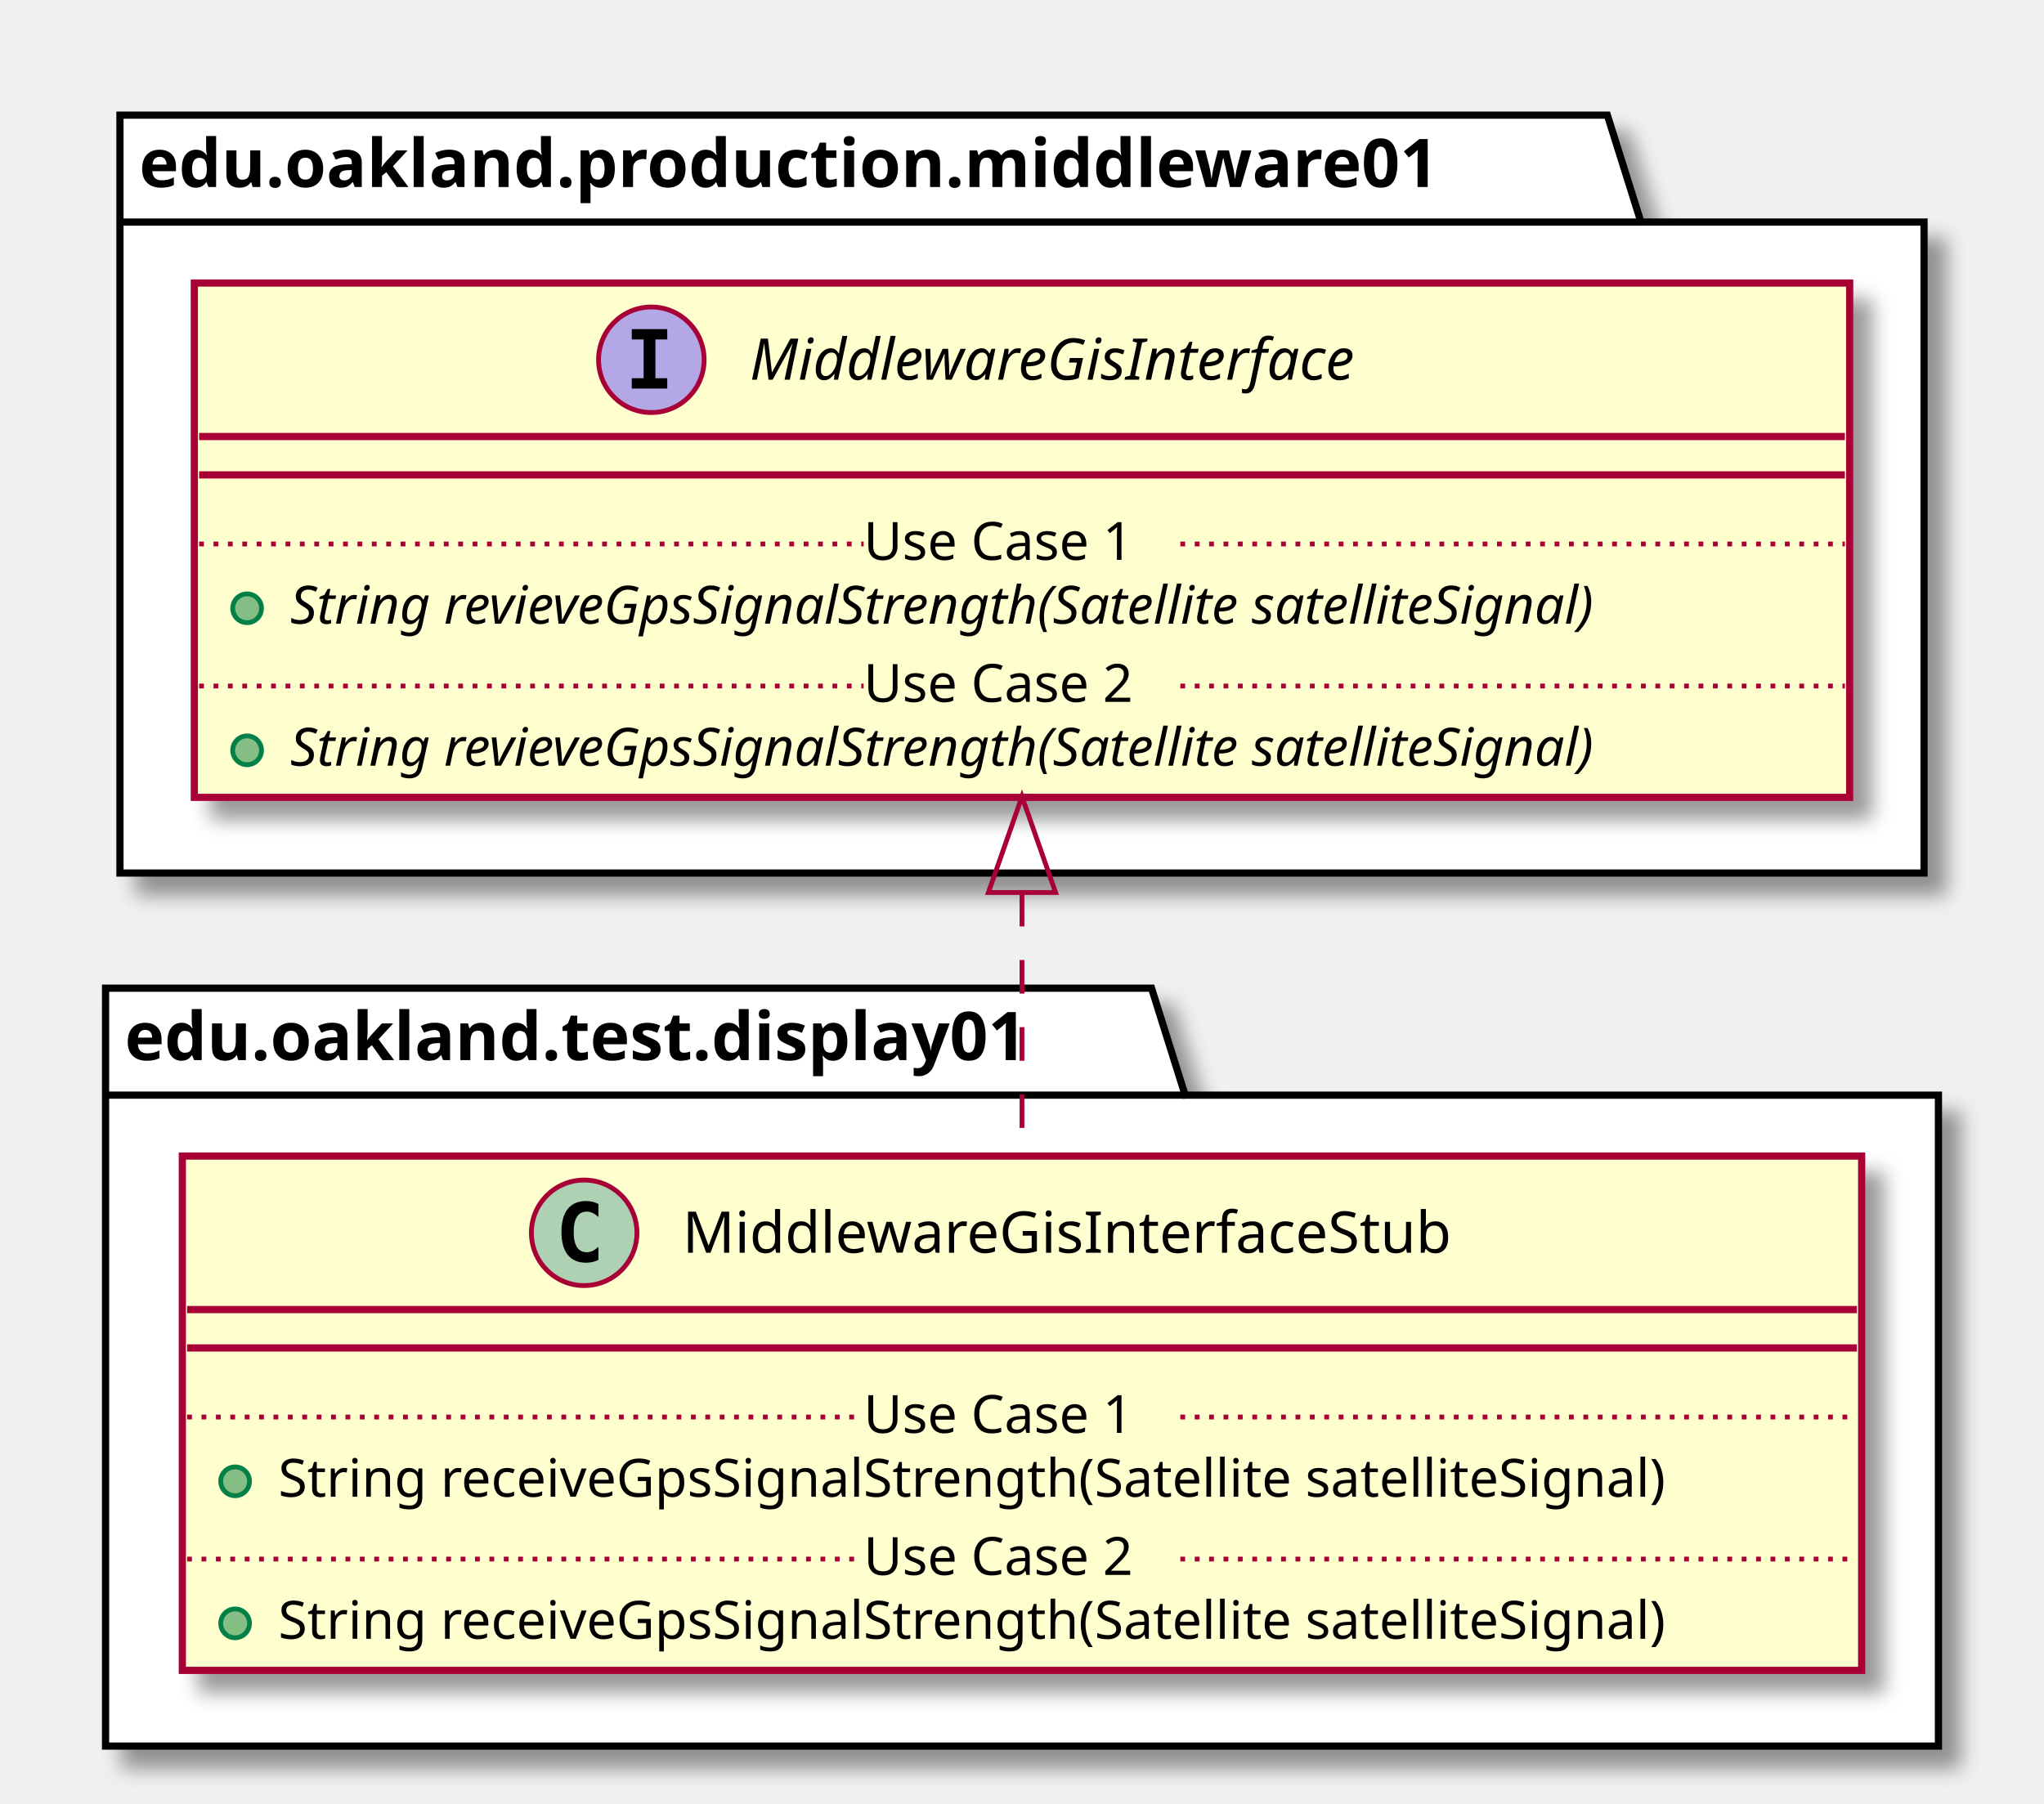
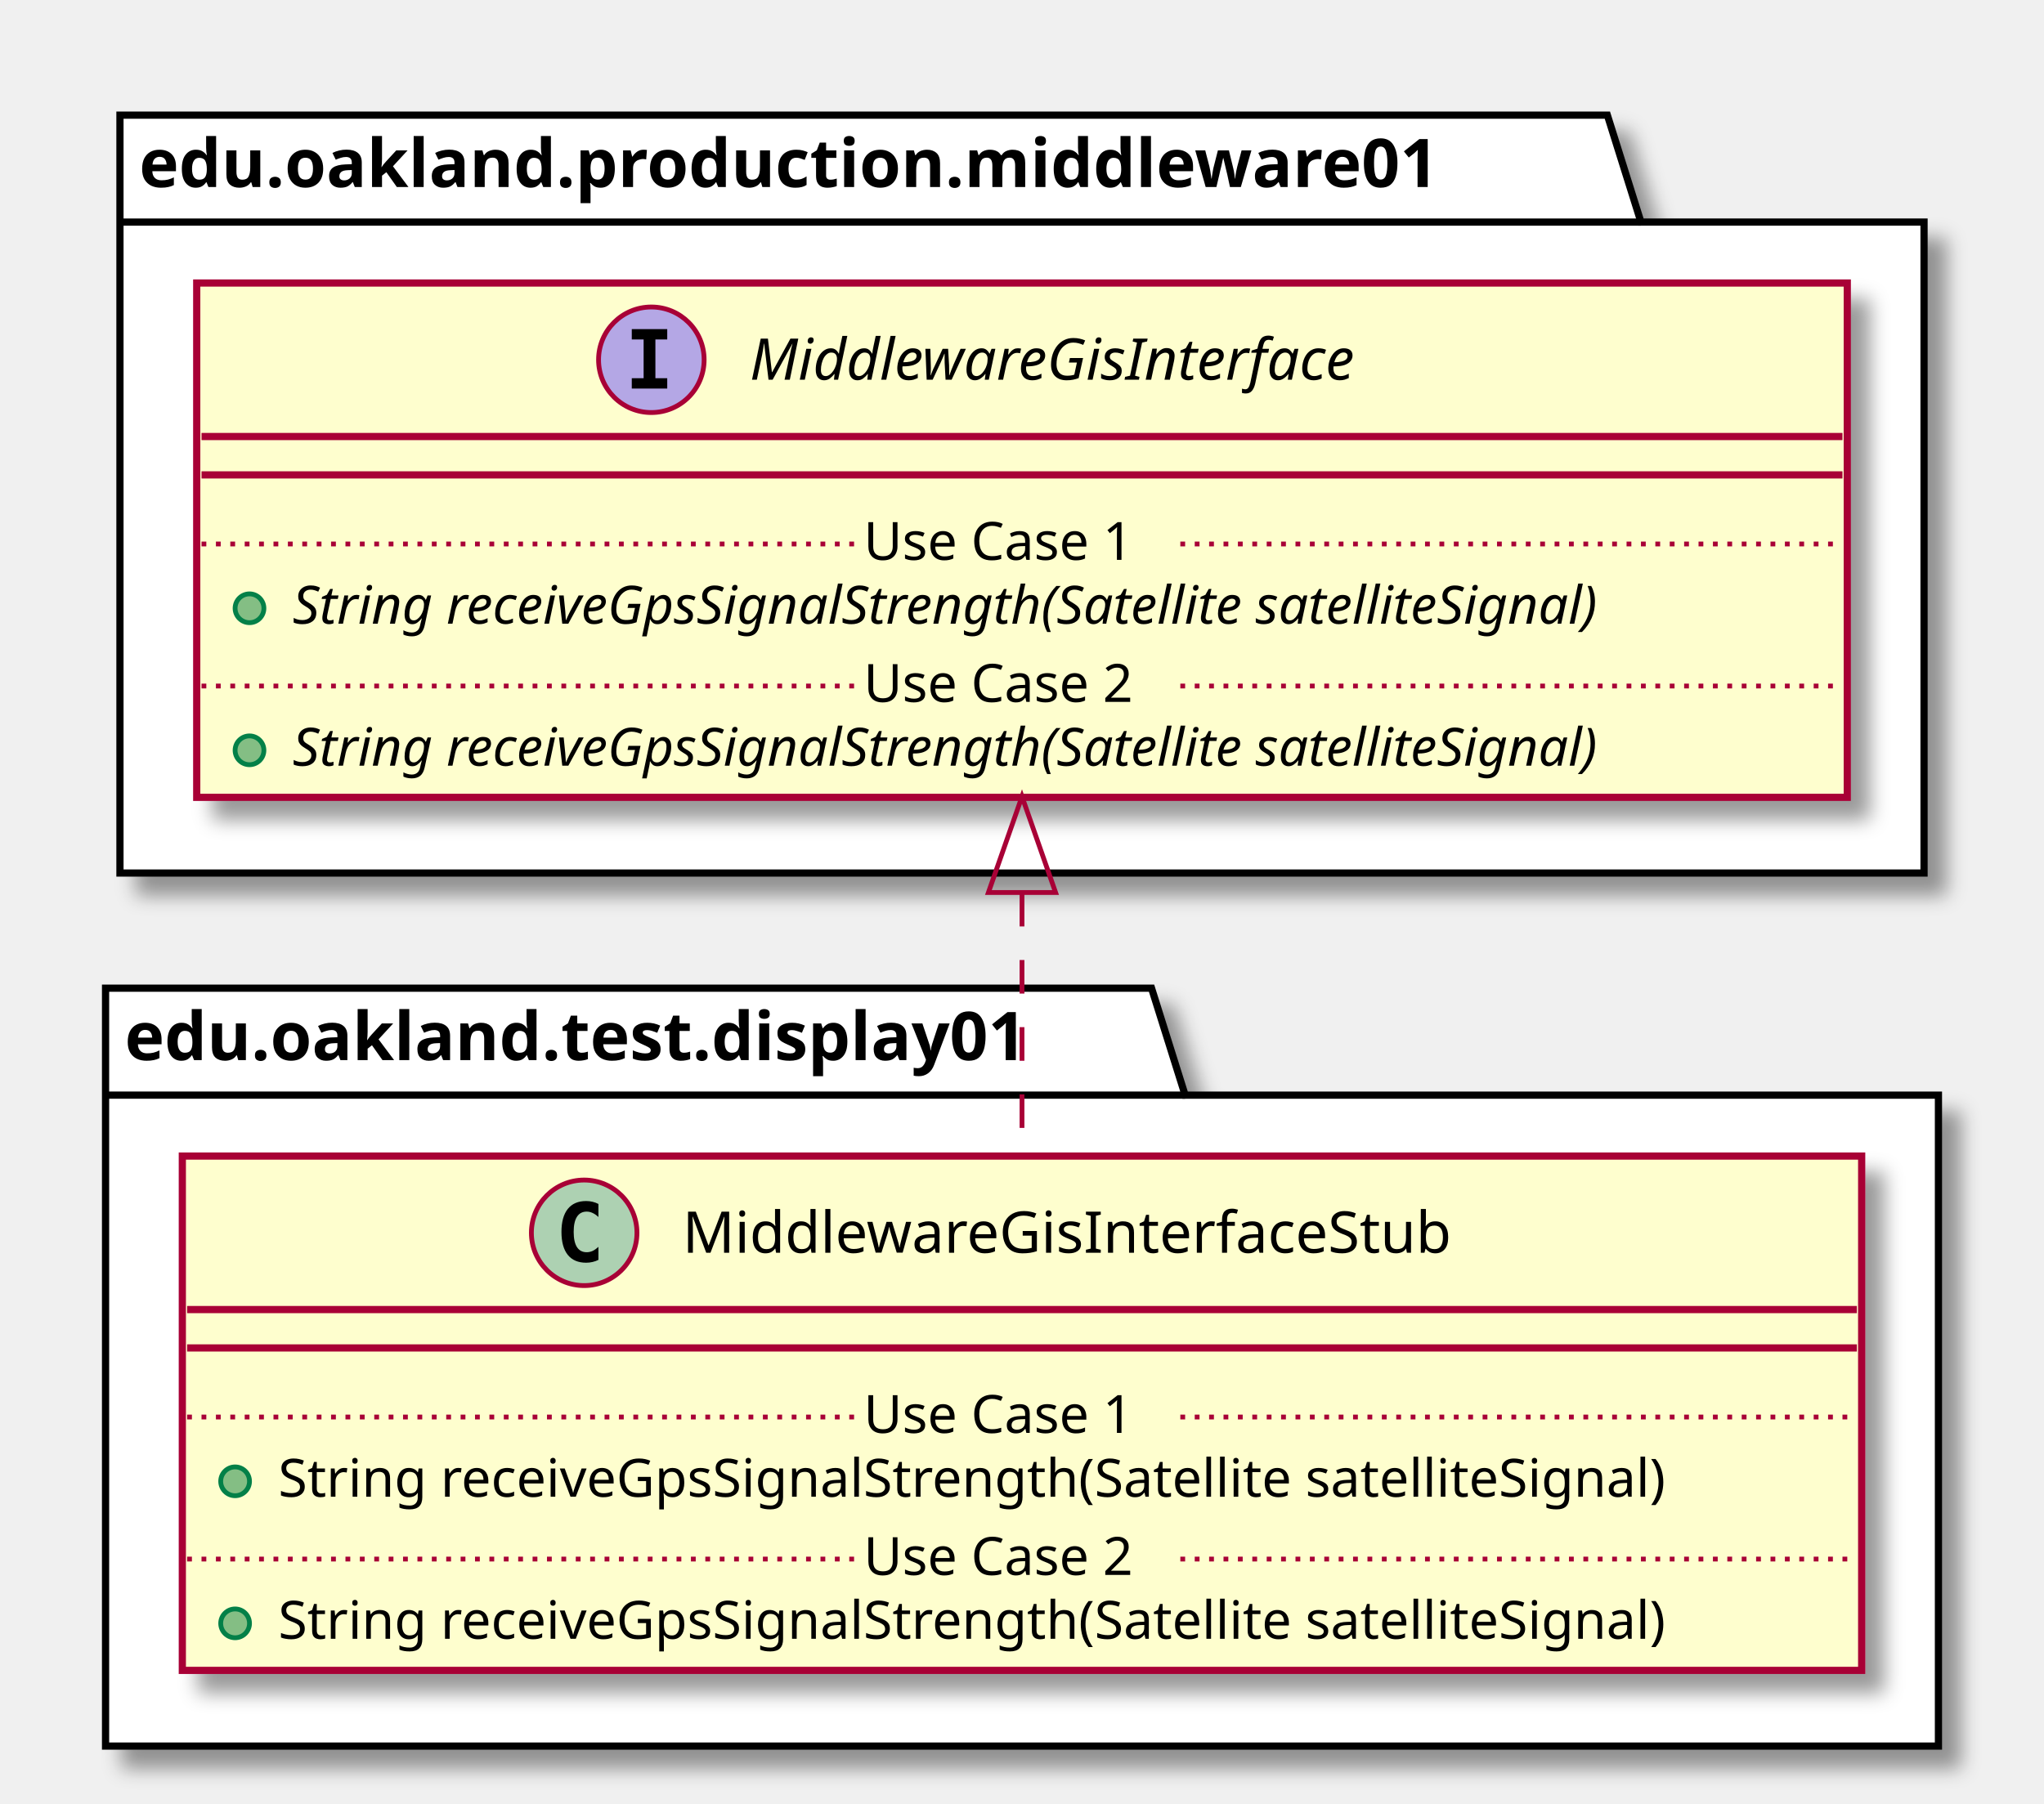
<svg xmlns="http://www.w3.org/2000/svg" contentScriptType="application/ecmascript" contentStyleType="text/css" height="376px" preserveAspectRatio="none" style="width:426px;height:376px;" version="1.1" viewBox="0 0 426 376" width="426px" zoomAndPan="magnify">
  <defs>
-     <filter height="300%" id="fh3vlruf9iv7f" width="300%" x="-1" y="-1">
+     <filter height="300%" id="f630mqkylm9uj" width="300%" x="-1" y="-1">
      <feGaussianBlur result="blurOut" stdDeviation="2.0" />
      <feColorMatrix in="blurOut" result="blurOut2" type="matrix" values="0 0 0 0 0 0 0 0 0 0 0 0 0 0 0 0 0 0 .4 0" />
      <feOffset dx="4.0" dy="4.0" in="blurOut2" result="blurOut3" />
      <feBlend in="SourceGraphic" in2="blurOut3" mode="normal" />
    </filter>
  </defs>
  <g>
-     <polygon fill="#FFFFFF" filter="url(#fh3vlruf9iv7f)" points="22,206,240,206,247,228.297,404,228.297,404,364,22,364,22,206" style="stroke: #000000; stroke-width: 1.5;" />
+     <polygon fill="#FFFFFF" filter="url(#f630mqkylm9uj)" points="22,206,240,206,247,228.297,404,228.297,404,364,22,364,22,206" style="stroke: #000000; stroke-width: 1.5;" />
    <line style="stroke: #000000; stroke-width: 1.5;" x1="22" x2="247" y1="228.297" y2="228.297" />
    <text fill="#000000" font-family="sans-serif" font-size="14" font-weight="bold" lengthAdjust="spacingAndGlyphs" textLength="212" x="26" y="220.995">edu.oakland.test.display01</text>
-     <polygon fill="#FFFFFF" filter="url(#fh3vlruf9iv7f)" points="25,24,335,24,342,46.297,401,46.297,401,182,25,182,25,24" style="stroke: #000000; stroke-width: 1.5;" />
+     <polygon fill="#FFFFFF" filter="url(#f630mqkylm9uj)" points="25,24,335,24,342,46.297,401,46.297,401,182,25,182,25,24" style="stroke: #000000; stroke-width: 1.5;" />
    <line style="stroke: #000000; stroke-width: 1.5;" x1="25" x2="342" y1="46.297" y2="46.297" />
    <text fill="#000000" font-family="sans-serif" font-size="14" font-weight="bold" lengthAdjust="spacingAndGlyphs" textLength="304" x="29" y="38.995">edu.oakland.production.middleware01</text>
-     <rect fill="#FEFECE" filter="url(#fh3vlruf9iv7f)" height="107.219" id="MiddlewareGisInterfaceStub" style="stroke: #A80036; stroke-width: 1.5;" width="350" x="38" y="241" />
+     <rect fill="#FEFECE" filter="url(#f630mqkylm9uj)" height="107.219" id="MiddlewareGisInterfaceStub" style="stroke: #A80036; stroke-width: 1.5;" width="350" x="38" y="241" />
    <ellipse cx="121.75" cy="257" fill="#ADD1B2" rx="11" ry="11" style="stroke: #A80036; stroke-width: 1.0;" />
    <path d="M124.719,262.641 Q124.141,262.938 123.5,263.078 Q122.859,263.234 122.156,263.234 Q119.656,263.234 118.328,261.594 Q117.016,259.938 117.016,256.812 Q117.016,253.688 118.328,252.031 Q119.656,250.375 122.156,250.375 Q122.859,250.375 123.5,250.531 Q124.156,250.688 124.719,250.984 L124.719,253.703 Q124.094,253.125 123.5,252.859 Q122.906,252.578 122.281,252.578 Q120.938,252.578 120.25,253.656 Q119.562,254.719 119.562,256.812 Q119.562,258.906 120.25,259.984 Q120.938,261.047 122.281,261.047 Q122.906,261.047 123.5,260.781 Q124.094,260.5 124.719,259.922 L124.719,262.641 Z " />
    <text fill="#000000" font-family="sans-serif" font-size="12" lengthAdjust="spacingAndGlyphs" textLength="174" x="142.25" y="261.154">MiddlewareGisInterfaceStub</text>
    <line style="stroke: #A80036; stroke-width: 1.5;" x1="39" x2="387" y1="273" y2="273" />
    <line style="stroke: #A80036; stroke-width: 1.5;" x1="39" x2="387" y1="281" y2="281" />
    <ellipse cx="49" cy="308.805" fill="#84BE84" rx="3" ry="3" style="stroke: #038048; stroke-width: 1.0;" />
    <text fill="#000000" font-family="sans-serif" font-size="11" lengthAdjust="spacingAndGlyphs" textLength="324" x="58" y="312.015">String receiveGpsSignalStrength(Satellite satelliteSignal)</text>
    <line style="stroke: #A80036; stroke-width: 1.0; stroke-dasharray: 1.0,2.0;" x1="39" x2="180" y1="295.402" y2="295.402" />
    <text fill="#000000" font-family="sans-serif" font-size="11" lengthAdjust="spacingAndGlyphs" textLength="66" x="180" y="298.71">Use Case 1</text>
    <line style="stroke: #A80036; stroke-width: 1.0; stroke-dasharray: 1.0,2.0;" x1="246" x2="387" y1="295.402" y2="295.402" />
    <ellipse cx="49" cy="338.414" fill="#84BE84" rx="3" ry="3" style="stroke: #038048; stroke-width: 1.0;" />
    <text fill="#000000" font-family="sans-serif" font-size="11" lengthAdjust="spacingAndGlyphs" textLength="324" x="58" y="341.625">String receiveGpsSignalStrength(Satellite satelliteSignal)</text>
    <line style="stroke: #A80036; stroke-width: 1.0; stroke-dasharray: 1.0,2.0;" x1="39" x2="180" y1="325.012" y2="325.012" />
    <text fill="#000000" font-family="sans-serif" font-size="11" lengthAdjust="spacingAndGlyphs" textLength="66" x="180" y="328.32">Use Case 2</text>
    <line style="stroke: #A80036; stroke-width: 1.0; stroke-dasharray: 1.0,2.0;" x1="246" x2="387" y1="325.012" y2="325.012" />
-     <rect fill="#FEFECE" filter="url(#fh3vlruf9iv7f)" height="107.219" id="MiddlewareGisInterface" style="stroke: #A80036; stroke-width: 1.5;" width="345" x="40.5" y="59" />
+     <rect fill="#FEFECE" filter="url(#f630mqkylm9uj)" height="107.219" id="MiddlewareGisInterface" style="stroke: #A80036; stroke-width: 1.5;" width="344" x="41" y="59" />
    <ellipse cx="135.75" cy="75" fill="#B4A7E5" rx="11" ry="11" style="stroke: #A80036; stroke-width: 1.0;" />
    <path d="M131.672,70.766 L131.672,68.609 L139.062,68.609 L139.062,70.766 L136.594,70.766 L136.594,78.844 L139.062,78.844 L139.062,81 L131.672,81 L131.672,78.844 L134.141,78.844 L134.141,70.766 L131.672,70.766 Z " />
    <text fill="#000000" font-family="sans-serif" font-size="12" font-style="italic" lengthAdjust="spacingAndGlyphs" textLength="146" x="156.25" y="79.154">MiddlewareGisInterface</text>
-     <line style="stroke: #A80036; stroke-width: 1.5;" x1="41.5" x2="384.5" y1="91" y2="91" />
-     <line style="stroke: #A80036; stroke-width: 1.5;" x1="41.5" x2="384.5" y1="99" y2="99" />
-     <ellipse cx="51.5" cy="126.805" fill="#84BE84" rx="3" ry="3" style="stroke: #038048; stroke-width: 1.0;" />
-     <text fill="#000000" font-family="sans-serif" font-size="11" font-style="italic" lengthAdjust="spacingAndGlyphs" textLength="319" x="60.5" y="130.015">String revieveGpsSignalStrength(Satellite satelliteSignal)</text>
-     <line style="stroke: #A80036; stroke-width: 1.0; stroke-dasharray: 1.0,2.0;" x1="41.5" x2="180" y1="113.402" y2="113.402" />
+     <line style="stroke: #A80036; stroke-width: 1.5;" x1="42" x2="384" y1="91" y2="91" />
+     <line style="stroke: #A80036; stroke-width: 1.5;" x1="42" x2="384" y1="99" y2="99" />
+     <ellipse cx="52" cy="126.805" fill="#84BE84" rx="3" ry="3" style="stroke: #038048; stroke-width: 1.0;" />
+     <text fill="#000000" font-family="sans-serif" font-size="11" font-style="italic" lengthAdjust="spacingAndGlyphs" textLength="318" x="61" y="130.015">String receiveGpsSignalStrength(Satellite satelliteSignal)</text>
+     <line style="stroke: #A80036; stroke-width: 1.0; stroke-dasharray: 1.0,2.0;" x1="42" x2="180" y1="113.402" y2="113.402" />
    <text fill="#000000" font-family="sans-serif" font-size="11" lengthAdjust="spacingAndGlyphs" textLength="66" x="180" y="116.71">Use Case 1</text>
-     <line style="stroke: #A80036; stroke-width: 1.0; stroke-dasharray: 1.0,2.0;" x1="246" x2="384.5" y1="113.402" y2="113.402" />
-     <ellipse cx="51.5" cy="156.414" fill="#84BE84" rx="3" ry="3" style="stroke: #038048; stroke-width: 1.0;" />
-     <text fill="#000000" font-family="sans-serif" font-size="11" font-style="italic" lengthAdjust="spacingAndGlyphs" textLength="319" x="60.5" y="159.625">String revieveGpsSignalStrength(Satellite satelliteSignal)</text>
-     <line style="stroke: #A80036; stroke-width: 1.0; stroke-dasharray: 1.0,2.0;" x1="41.5" x2="180" y1="143.012" y2="143.012" />
+     <line style="stroke: #A80036; stroke-width: 1.0; stroke-dasharray: 1.0,2.0;" x1="246" x2="384" y1="113.402" y2="113.402" />
+     <ellipse cx="52" cy="156.414" fill="#84BE84" rx="3" ry="3" style="stroke: #038048; stroke-width: 1.0;" />
+     <text fill="#000000" font-family="sans-serif" font-size="11" font-style="italic" lengthAdjust="spacingAndGlyphs" textLength="318" x="61" y="159.625">String receiveGpsSignalStrength(Satellite satelliteSignal)</text>
+     <line style="stroke: #A80036; stroke-width: 1.0; stroke-dasharray: 1.0,2.0;" x1="42" x2="180" y1="143.012" y2="143.012" />
    <text fill="#000000" font-family="sans-serif" font-size="11" lengthAdjust="spacingAndGlyphs" textLength="66" x="180" y="146.32">Use Case 2</text>
-     <line style="stroke: #A80036; stroke-width: 1.0; stroke-dasharray: 1.0,2.0;" x1="246" x2="384.5" y1="143.012" y2="143.012" />
+     <line style="stroke: #A80036; stroke-width: 1.0; stroke-dasharray: 1.0,2.0;" x1="246" x2="384" y1="143.012" y2="143.012" />
    <path d="M213,186.13 C213,204.45 213,223.77 213,240.89 " fill="none" id="MiddlewareGisInterface&lt;-MiddlewareGisInterfaceStub" style="stroke: #A80036; stroke-width: 1.0; stroke-dasharray: 7.0,7.0;" />
    <polygon fill="none" points="206,186.05,213,166.05,220,186.05,206,186.05" style="stroke: #A80036; stroke-width: 1.0;" />
  </g>
</svg>
